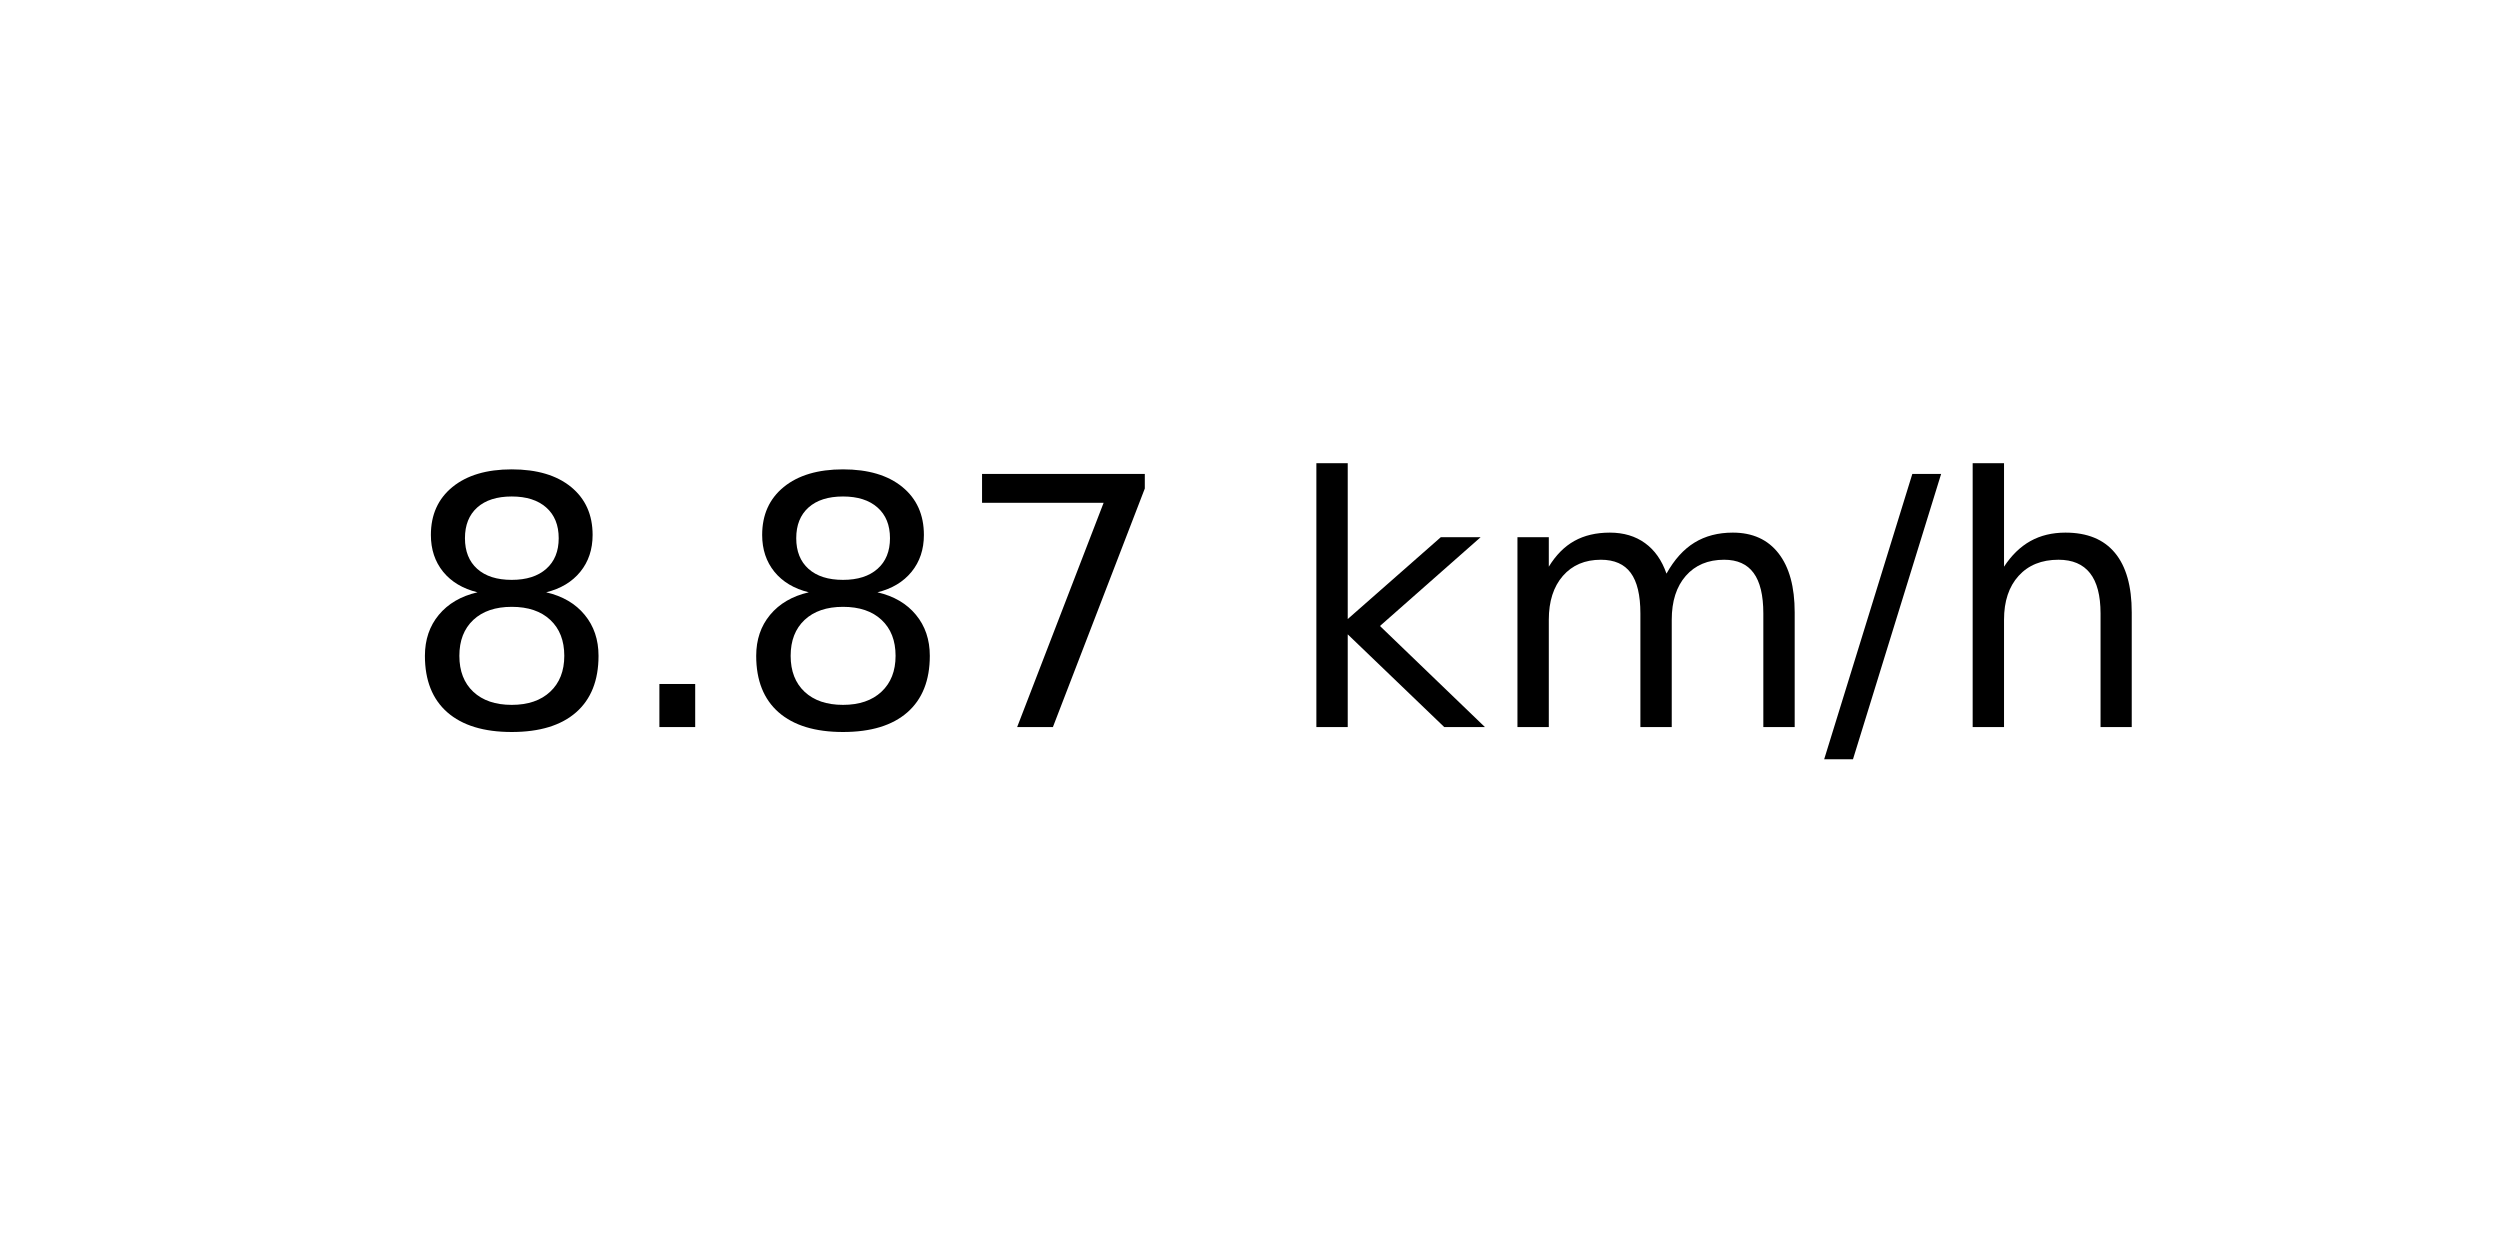
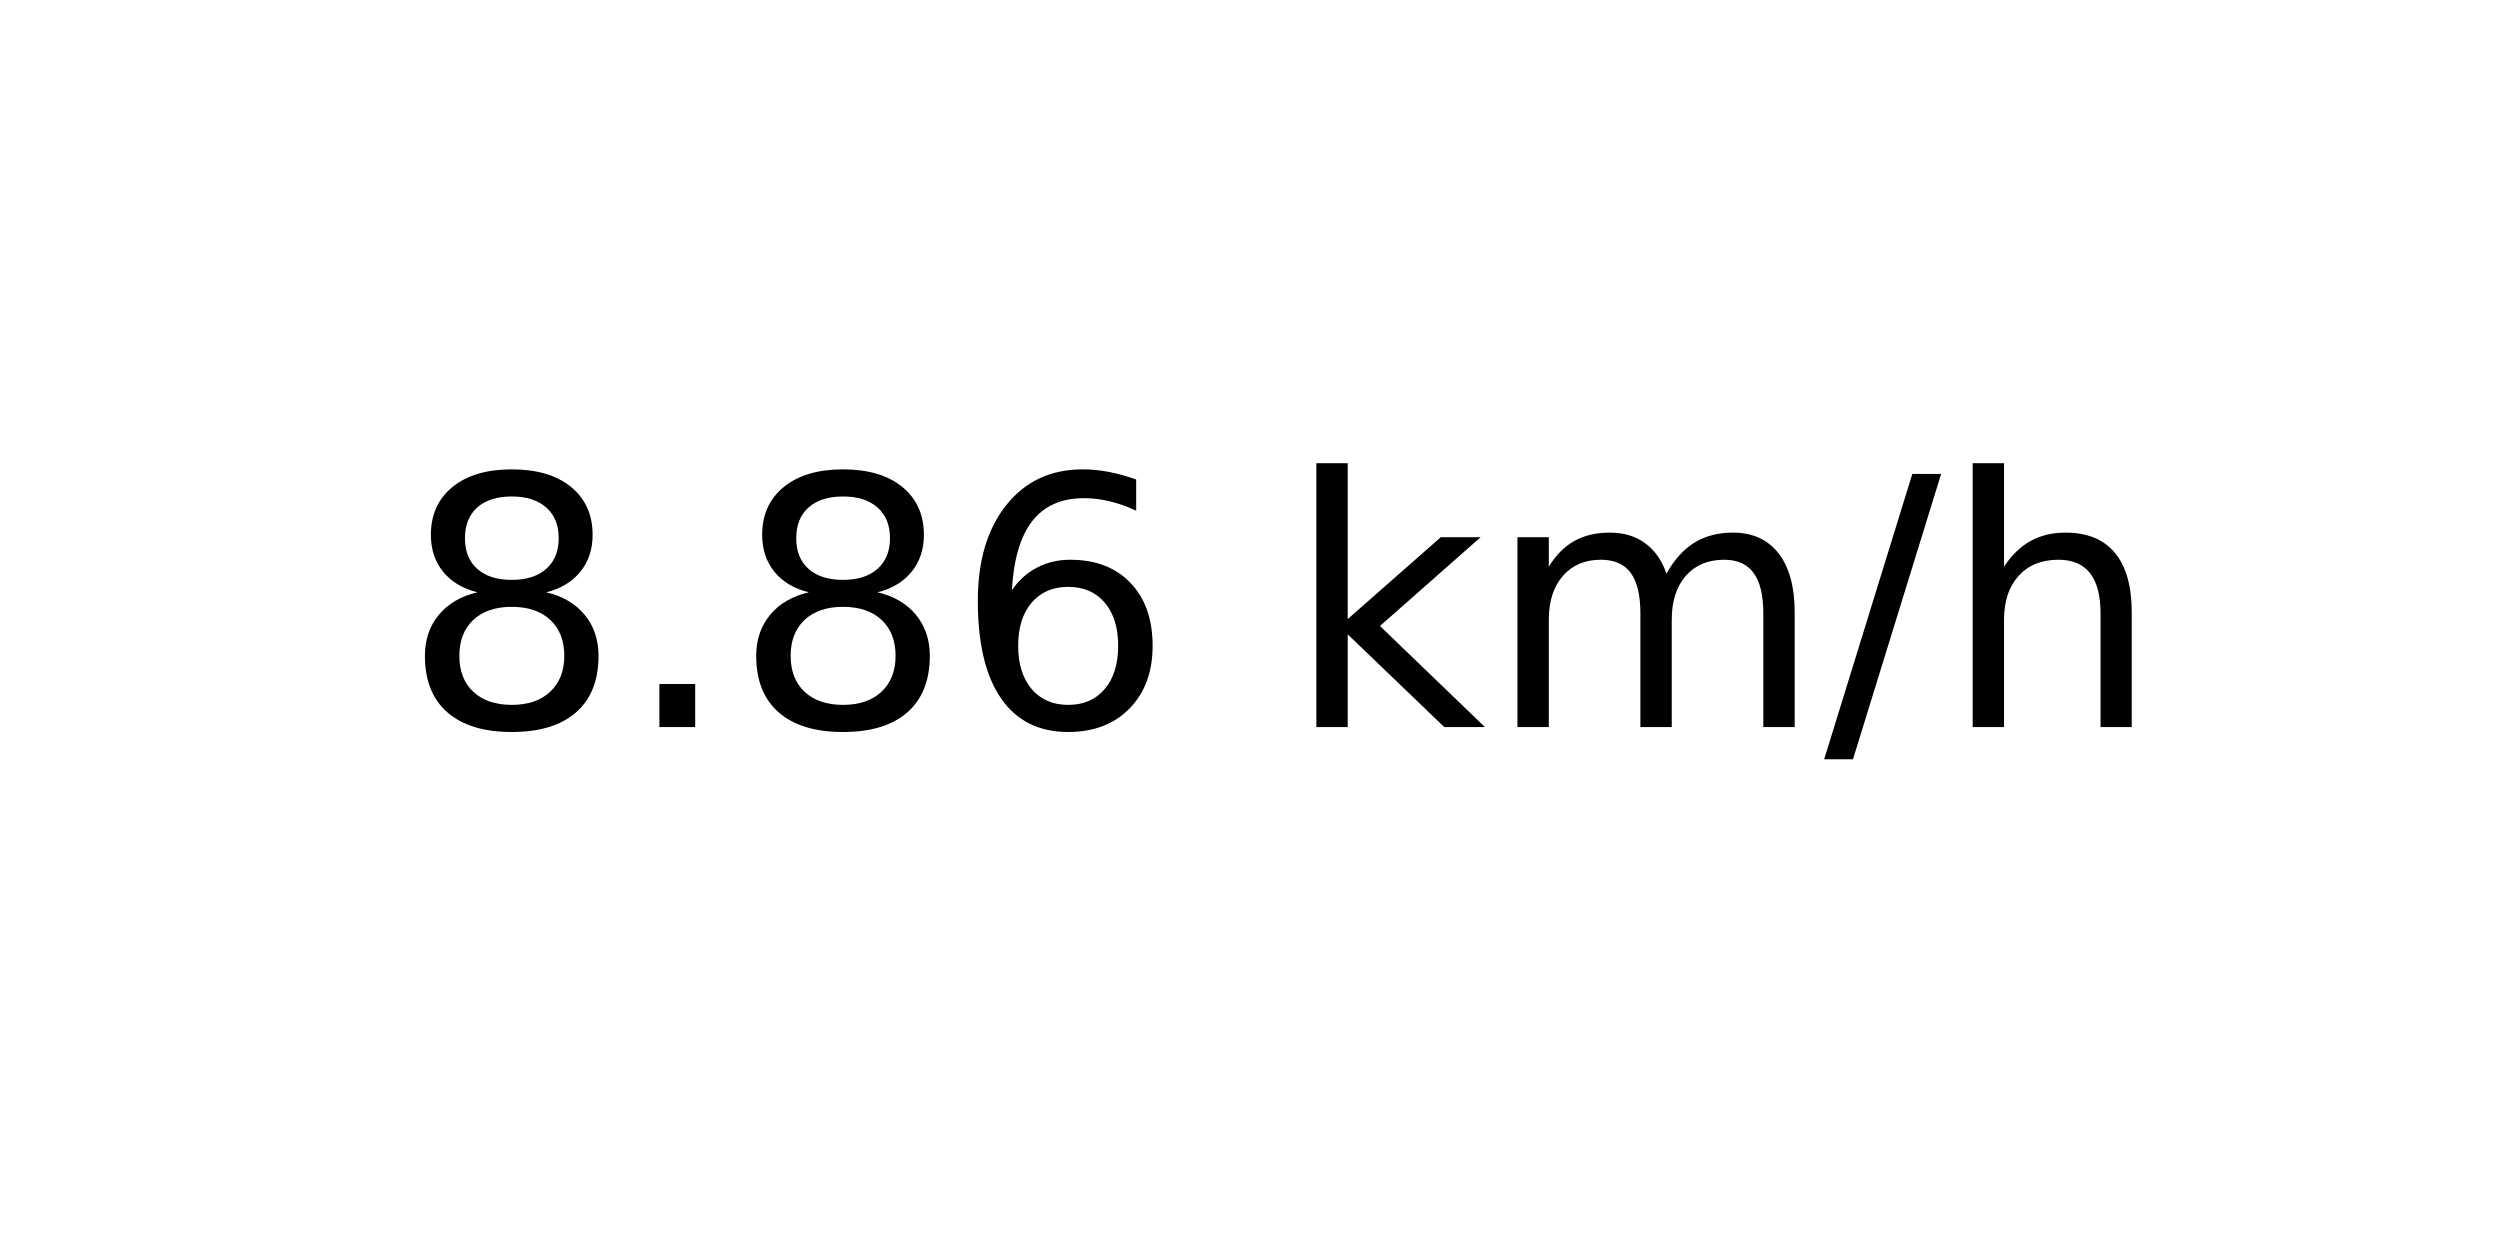
<svg xmlns="http://www.w3.org/2000/svg" xmlns:xlink="http://www.w3.org/1999/xlink" width="72pt" height="36pt" viewBox="0 0 72 36" version="1.1">
  <defs>
    <style type="text/css">*{stroke-linejoin: round; stroke-linecap: butt}</style>
  </defs>
  <g id="figure_1">
    <g id="axes_1">
      <g id="text_1">
        <g transform="translate(11.55937 20.93937) scale(0.1 -0.1)">
          <defs>
            <path id="DejaVuSans-38" d="M 2034 2216  Q 1584 2216 1326 1975  Q 1069 1734 1069 1313  Q 1069 891 1326 650  Q 1584 409 2034 409  Q 2484 409 2743 651  Q 3003 894 3003 1313  Q 3003 1734 2745 1975  Q 2488 2216 2034 2216  z M 1403 2484  Q 997 2584 770 2862  Q 544 3141 544 3541  Q 544 4100 942 4425  Q 1341 4750 2034 4750  Q 2731 4750 3128 4425  Q 3525 4100 3525 3541  Q 3525 3141 3298 2862  Q 3072 2584 2669 2484  Q 3125 2378 3379 2068  Q 3634 1759 3634 1313  Q 3634 634 3220 271  Q 2806 -91 2034 -91  Q 1263 -91 848 271  Q 434 634 434 1313  Q 434 1759 690 2068  Q 947 2378 1403 2484  z M 1172 3481  Q 1172 3119 1398 2916  Q 1625 2713 2034 2713  Q 2441 2713 2670 2916  Q 2900 3119 2900 3481  Q 2900 3844 2670 4047  Q 2441 4250 2034 4250  Q 1625 4250 1398 4047  Q 1172 3844 1172 3481  z " transform="scale(0.015625)" />
            <path id="DejaVuSans-2e" d="M 684 794  L 1344 794  L 1344 0  L 684 0  L 684 794  z " transform="scale(0.015625)" />
-             <path id="DejaVuSans-37" d="M 525 4666  L 3525 4666  L 3525 4397  L 1831 0  L 1172 0  L 2766 4134  L 525 4134  L 525 4666  z " transform="scale(0.015625)" />
+             <path id="DejaVuSans-36" d="M 2113 2584  Q 1688 2584 1439 2293  Q 1191 2003 1191 1497  Q 1191 994 1439 701  Q 1688 409 2113 409  Q 2538 409 2786 701  Q 3034 994 3034 1497  Q 3034 2003 2786 2293  Q 2538 2584 2113 2584  z M 3366 4563  L 3366 3988  Q 3128 4100 2886 4159  Q 2644 4219 2406 4219  Q 1781 4219 1451 3797  Q 1122 3375 1075 2522  Q 1259 2794 1537 2939  Q 1816 3084 2150 3084  Q 2853 3084 3261 2657  Q 3669 2231 3669 1497  Q 3669 778 3244 343  Q 2819 -91 2113 -91  Q 1303 -91 875 529  Q 447 1150 447 2328  Q 447 3434 972 4092  Q 1497 4750 2381 4750  Q 2619 4750 2861 4703  Q 3103 4656 3366 4563  z " transform="scale(0.015625)" />
            <path id="DejaVuSans-20" transform="scale(0.015625)" />
            <path id="DejaVuSans-6b" d="M 581 4863  L 1159 4863  L 1159 1991  L 2875 3500  L 3609 3500  L 1753 1863  L 3688 0  L 2938 0  L 1159 1709  L 1159 0  L 581 0  L 581 4863  z " transform="scale(0.015625)" />
            <path id="DejaVuSans-6d" d="M 3328 2828  Q 3544 3216 3844 3400  Q 4144 3584 4550 3584  Q 5097 3584 5394 3201  Q 5691 2819 5691 2113  L 5691 0  L 5113 0  L 5113 2094  Q 5113 2597 4934 2840  Q 4756 3084 4391 3084  Q 3944 3084 3684 2787  Q 3425 2491 3425 1978  L 3425 0  L 2847 0  L 2847 2094  Q 2847 2600 2669 2842  Q 2491 3084 2119 3084  Q 1678 3084 1418 2786  Q 1159 2488 1159 1978  L 1159 0  L 581 0  L 581 3500  L 1159 3500  L 1159 2956  Q 1356 3278 1631 3431  Q 1906 3584 2284 3584  Q 2666 3584 2933 3390  Q 3200 3197 3328 2828  z " transform="scale(0.015625)" />
            <path id="DejaVuSans-2f" d="M 1625 4666  L 2156 4666  L 531 -594  L 0 -594  L 1625 4666  z " transform="scale(0.015625)" />
            <path id="DejaVuSans-68" d="M 3513 2113  L 3513 0  L 2938 0  L 2938 2094  Q 2938 2591 2744 2837  Q 2550 3084 2163 3084  Q 1697 3084 1428 2787  Q 1159 2491 1159 1978  L 1159 0  L 581 0  L 581 4863  L 1159 4863  L 1159 2956  Q 1366 3272 1645 3428  Q 1925 3584 2291 3584  Q 2894 3584 3203 3211  Q 3513 2838 3513 2113  z " transform="scale(0.015625)" />
          </defs>
          <use xlink:href="#DejaVuSans-38" />
          <use xlink:href="#DejaVuSans-2e" x="63.623" />
          <use xlink:href="#DejaVuSans-38" x="95.41" />
-           <use xlink:href="#DejaVuSans-37" x="159.033" />
+           <use xlink:href="#DejaVuSans-36" x="159.033" />
          <use xlink:href="#DejaVuSans-20" x="222.656" />
          <use xlink:href="#DejaVuSans-6b" x="254.443" />
          <use xlink:href="#DejaVuSans-6d" x="312.354" />
          <use xlink:href="#DejaVuSans-2f" x="409.766" />
          <use xlink:href="#DejaVuSans-68" x="443.457" />
        </g>
      </g>
    </g>
  </g>
</svg>
